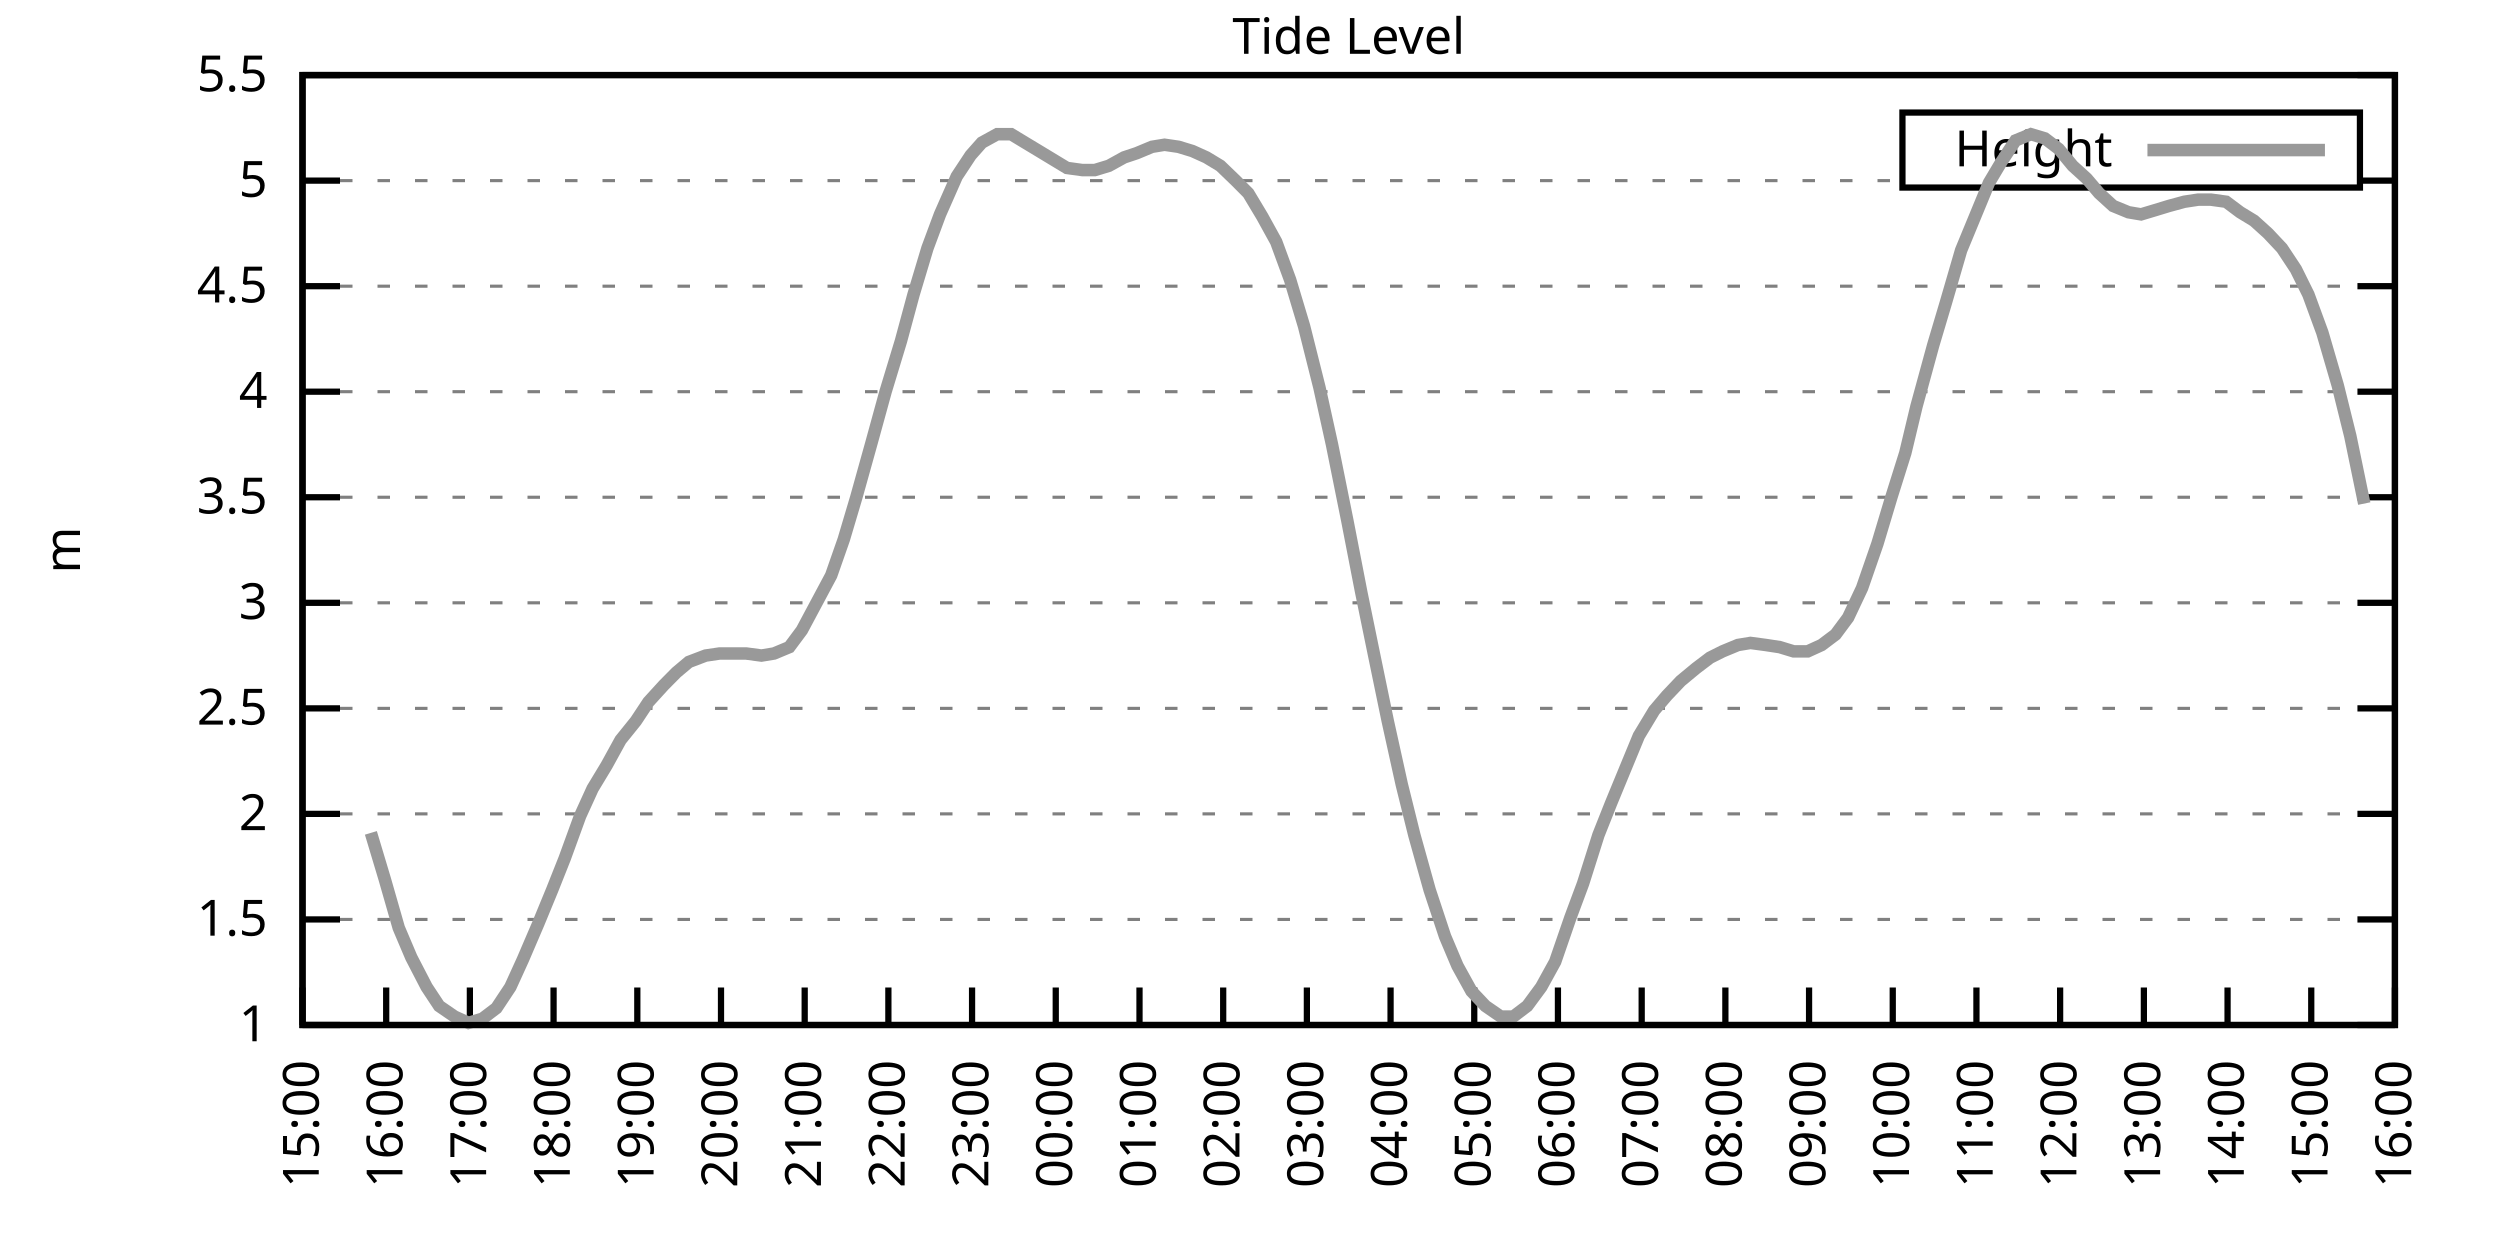
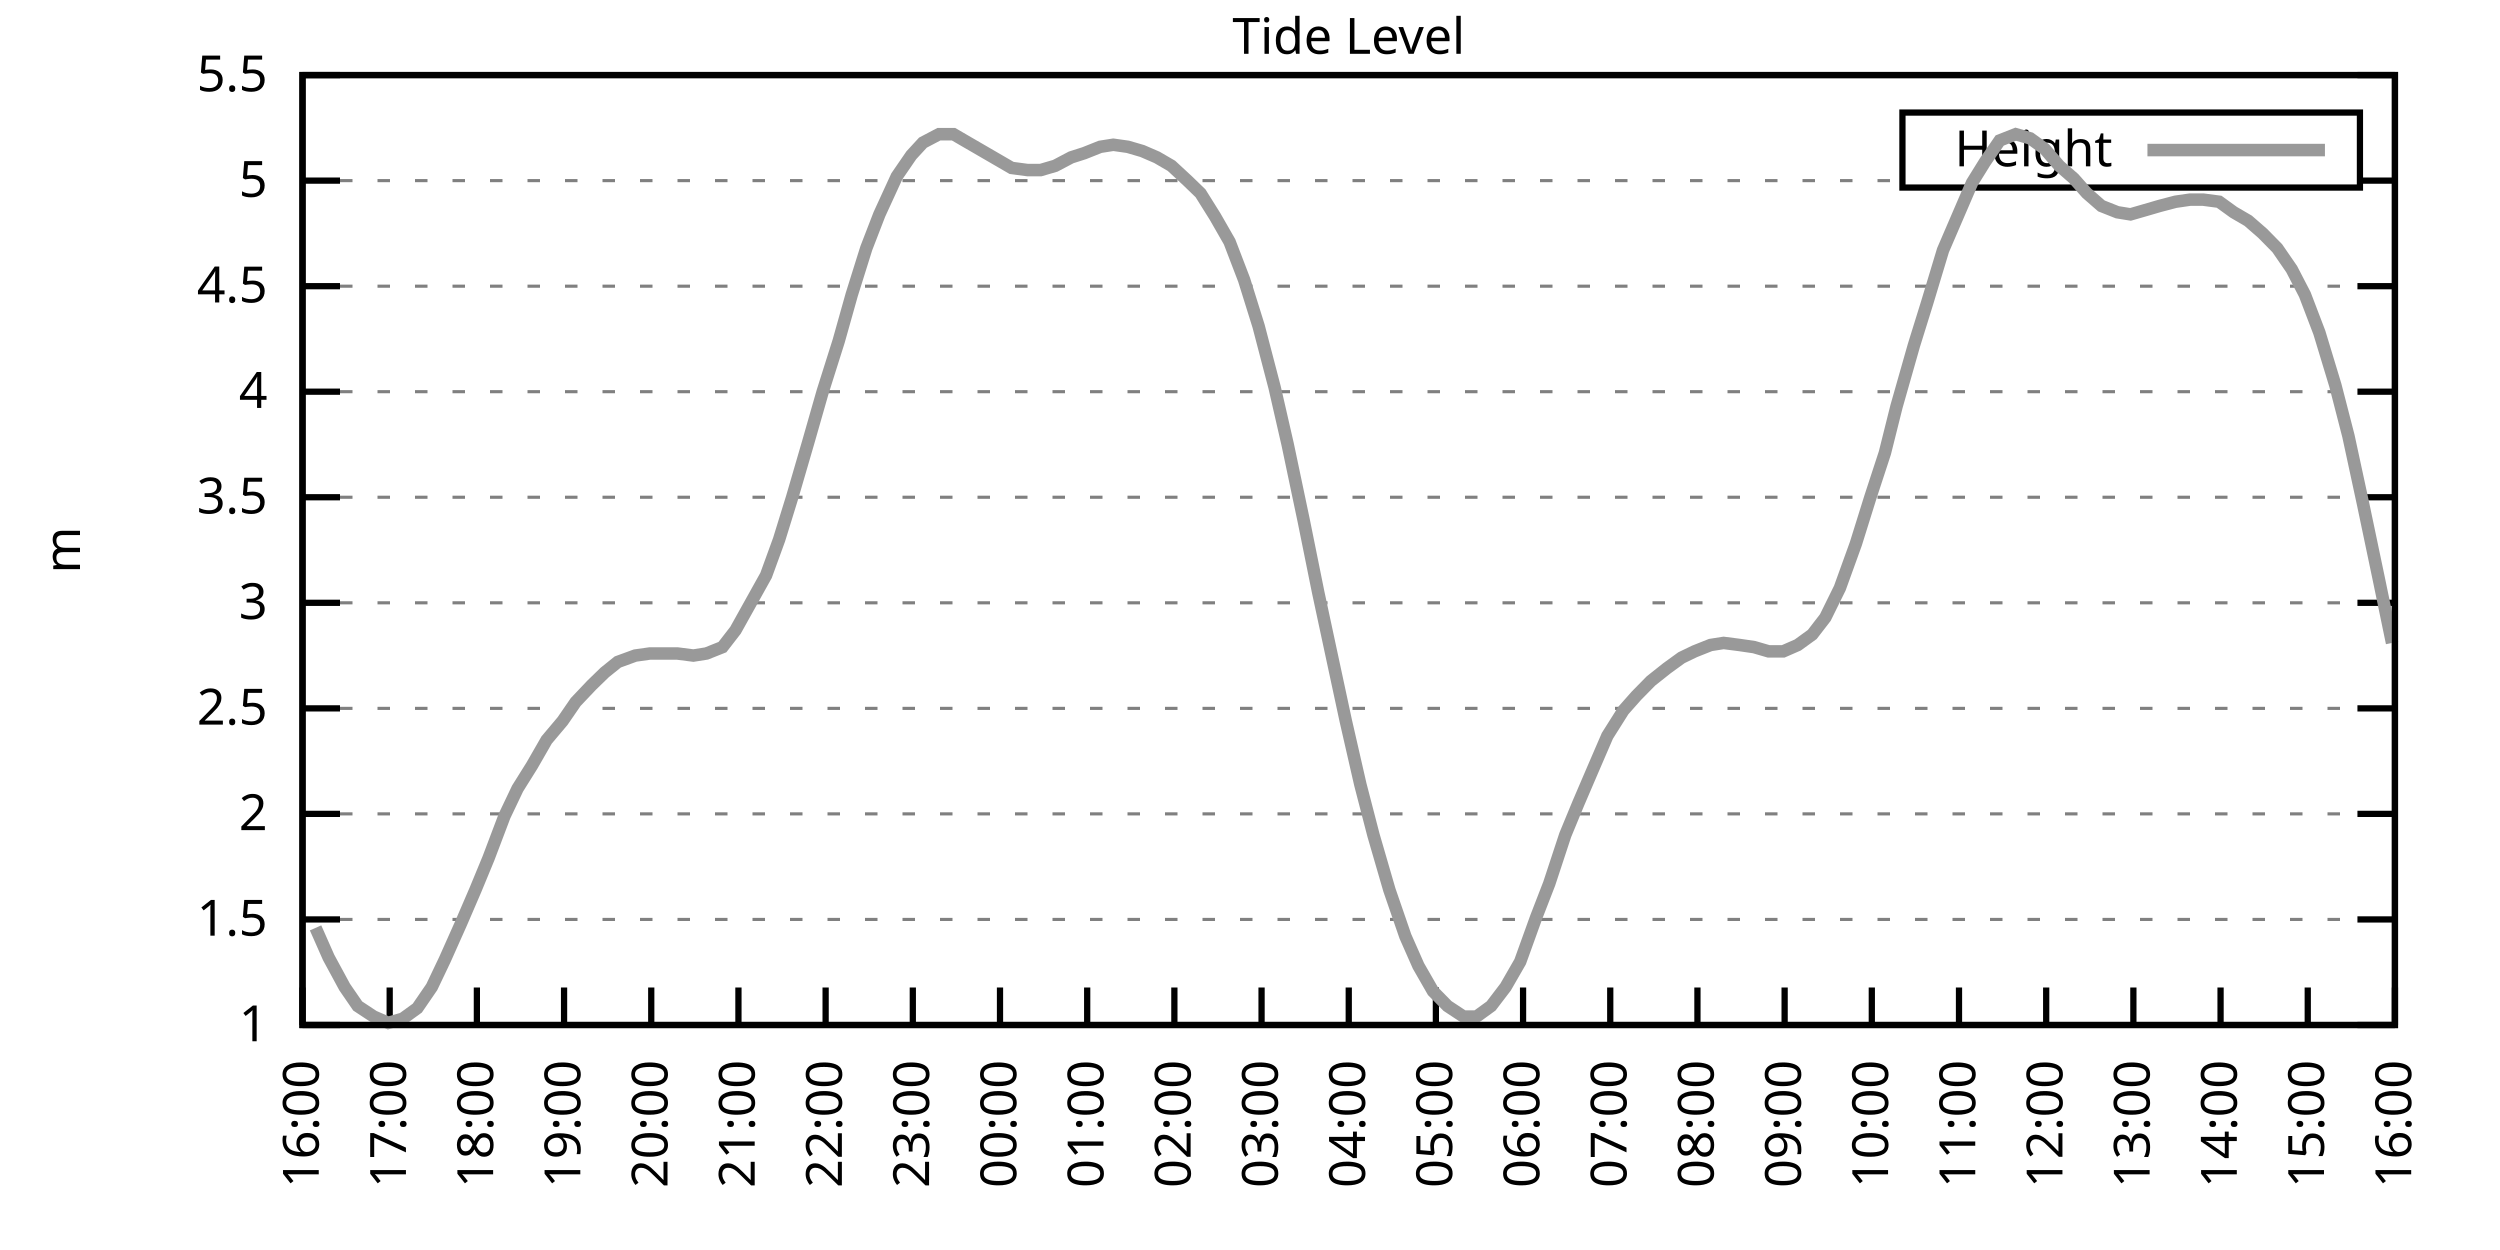
<svg xmlns="http://www.w3.org/2000/svg" xmlns:xlink="http://www.w3.org/1999/xlink" width="400" height="200" viewBox="0 0 400 200">
  <g id="gnuplot_canvas">
    <rect x="0" y="0" width="400" height="200" fill="none" />
    <defs>
      <circle id="gpDot" r="0.5" stroke-width="0.5" stroke="currentColor" />
      <path id="gpPt0" stroke-width="0.333" stroke="currentColor" d="M-1,0 h2 M0,-1 v2" />
      <path id="gpPt1" stroke-width="0.333" stroke="currentColor" d="M-1,-1 L1,1 M1,-1 L-1,1" />
      <path id="gpPt2" stroke-width="0.333" stroke="currentColor" d="M-1,0 L1,0 M0,-1 L0,1 M-1,-1 L1,1 M-1,1 L1,-1" />
      <rect id="gpPt3" stroke-width="0.333" stroke="currentColor" x="-1" y="-1" width="2" height="2" />
      <rect id="gpPt4" stroke-width="0.333" stroke="currentColor" fill="currentColor" x="-1" y="-1" width="2" height="2" />
      <circle id="gpPt5" stroke-width="0.333" stroke="currentColor" cx="0" cy="0" r="1" />
      <use xlink:href="#gpPt5" id="gpPt6" fill="currentColor" stroke="none" />
      <path id="gpPt7" stroke-width="0.333" stroke="currentColor" d="M0,-1.33 L-1.33,0.67 L1.33,0.67 z" />
      <use xlink:href="#gpPt7" id="gpPt8" fill="currentColor" stroke="none" />
      <use xlink:href="#gpPt7" id="gpPt9" stroke="currentColor" transform="rotate(180)" />
      <use xlink:href="#gpPt9" id="gpPt10" fill="currentColor" stroke="none" />
      <use xlink:href="#gpPt3" id="gpPt11" stroke="currentColor" transform="rotate(45)" />
      <use xlink:href="#gpPt11" id="gpPt12" fill="currentColor" stroke="none" />
      <path id="gpPt13" stroke-width="0.333" stroke="currentColor" d="M0,1.330 L1.265,0.411 L0.782,-1.067 L-0.782,-1.076 L-1.265,0.411 z" />
      <use xlink:href="#gpPt13" id="gpPt14" fill="currentColor" stroke="none" />
      <filter id="textbox" filterUnits="objectBoundingBox" x="0" y="0" height="1" width="1">
        <feFlood flood-color="white" flood-opacity="1" result="bgnd" />
        <feComposite in="SourceGraphic" in2="bgnd" operator="atop" />
      </filter>
      <filter id="greybox" filterUnits="objectBoundingBox" x="0" y="0" height="1" width="1">
        <feFlood flood-color="lightgrey" flood-opacity="1" result="grey" />
        <feComposite in="SourceGraphic" in2="grey" operator="atop" />
      </filter>
    </defs>
    <g fill="none" color="white" stroke="currentColor" stroke-width="1.00" stroke-linecap="butt" stroke-linejoin="miter">
</g>
    <g fill="none" color="black" stroke="currentColor" stroke-width="1.00" stroke-linecap="butt" stroke-linejoin="miter">
      <g stroke="none" shape-rendering="crispEdges">
        <polygon fill="rgb(255, 255, 255)" points="48.40,164.00 383.18,164.00 383.18,12.02 48.40,12.02 " />
      </g>
    </g>
    <g fill="none" color="black" stroke="currentColor" stroke-width="1.00" stroke-linecap="butt" stroke-linejoin="miter">
</g>
    <g fill="none" color="black" stroke="black" stroke-width="0.50" stroke-linecap="butt" stroke-linejoin="miter">
</g>
    <g fill="none" color="gray" stroke="currentColor" stroke-width="0.50" stroke-linecap="butt" stroke-linejoin="miter">
      <path stroke="gray" stroke-dasharray="2,4" class="gridline" d="M48.40,164.00 L383.19,164.00  " />
    </g>
    <g fill="none" color="gray" stroke="gray" stroke-width="1.00" stroke-linecap="butt" stroke-linejoin="miter">
</g>
    <g fill="none" color="black" stroke="currentColor" stroke-width="1.00" stroke-linecap="butt" stroke-linejoin="miter">
      <path stroke="black" d="M48.40,164.00 L54.40,164.00 M383.19,164.00 L377.19,164.00  " />
      <g transform="translate(42.80,166.60)" stroke="none" fill="black" font-family="Sans" font-size="8.00" text-anchor="end">
        <text>
          <tspan font-family="Sans"> 1</tspan>
        </text>
      </g>
    </g>
    <g fill="none" color="black" stroke="currentColor" stroke-width="1.00" stroke-linecap="butt" stroke-linejoin="miter">
</g>
    <g fill="none" color="black" stroke="black" stroke-width="0.50" stroke-linecap="butt" stroke-linejoin="miter">
</g>
    <g fill="none" color="gray" stroke="currentColor" stroke-width="0.50" stroke-linecap="butt" stroke-linejoin="miter">
      <path stroke="gray" stroke-dasharray="2,4" class="gridline" d="M48.40,147.11 L383.19,147.11  " />
    </g>
    <g fill="none" color="gray" stroke="gray" stroke-width="1.00" stroke-linecap="butt" stroke-linejoin="miter">
</g>
    <g fill="none" color="black" stroke="currentColor" stroke-width="1.00" stroke-linecap="butt" stroke-linejoin="miter">
      <path stroke="black" d="M48.40,147.11 L54.40,147.11 M383.19,147.11 L377.19,147.11  " />
      <g transform="translate(42.80,149.71)" stroke="none" fill="black" font-family="Sans" font-size="8.00" text-anchor="end">
        <text>
          <tspan font-family="Sans"> 1.5</tspan>
        </text>
      </g>
    </g>
    <g fill="none" color="black" stroke="currentColor" stroke-width="1.00" stroke-linecap="butt" stroke-linejoin="miter">
</g>
    <g fill="none" color="black" stroke="black" stroke-width="0.50" stroke-linecap="butt" stroke-linejoin="miter">
</g>
    <g fill="none" color="gray" stroke="currentColor" stroke-width="0.50" stroke-linecap="butt" stroke-linejoin="miter">
      <path stroke="gray" stroke-dasharray="2,4" class="gridline" d="M48.40,130.22 L383.19,130.22  " />
    </g>
    <g fill="none" color="gray" stroke="gray" stroke-width="1.00" stroke-linecap="butt" stroke-linejoin="miter">
</g>
    <g fill="none" color="black" stroke="currentColor" stroke-width="1.00" stroke-linecap="butt" stroke-linejoin="miter">
      <path stroke="black" d="M48.40,130.22 L54.40,130.22 M383.19,130.22 L377.19,130.22  " />
      <g transform="translate(42.80,132.82)" stroke="none" fill="black" font-family="Sans" font-size="8.00" text-anchor="end">
        <text>
          <tspan font-family="Sans"> 2</tspan>
        </text>
      </g>
    </g>
    <g fill="none" color="black" stroke="currentColor" stroke-width="1.00" stroke-linecap="butt" stroke-linejoin="miter">
</g>
    <g fill="none" color="black" stroke="black" stroke-width="0.50" stroke-linecap="butt" stroke-linejoin="miter">
</g>
    <g fill="none" color="gray" stroke="currentColor" stroke-width="0.50" stroke-linecap="butt" stroke-linejoin="miter">
      <path stroke="gray" stroke-dasharray="2,4" class="gridline" d="M48.40,113.34 L383.19,113.34  " />
    </g>
    <g fill="none" color="gray" stroke="gray" stroke-width="1.00" stroke-linecap="butt" stroke-linejoin="miter">
</g>
    <g fill="none" color="black" stroke="currentColor" stroke-width="1.00" stroke-linecap="butt" stroke-linejoin="miter">
      <path stroke="black" d="M48.40,113.34 L54.40,113.34 M383.19,113.34 L377.19,113.34  " />
      <g transform="translate(42.80,115.94)" stroke="none" fill="black" font-family="Sans" font-size="8.00" text-anchor="end">
        <text>
          <tspan font-family="Sans"> 2.5</tspan>
        </text>
      </g>
    </g>
    <g fill="none" color="black" stroke="currentColor" stroke-width="1.00" stroke-linecap="butt" stroke-linejoin="miter">
</g>
    <g fill="none" color="black" stroke="black" stroke-width="0.50" stroke-linecap="butt" stroke-linejoin="miter">
</g>
    <g fill="none" color="gray" stroke="currentColor" stroke-width="0.50" stroke-linecap="butt" stroke-linejoin="miter">
      <path stroke="gray" stroke-dasharray="2,4" class="gridline" d="M48.40,96.45 L383.19,96.45  " />
    </g>
    <g fill="none" color="gray" stroke="gray" stroke-width="1.00" stroke-linecap="butt" stroke-linejoin="miter">
</g>
    <g fill="none" color="black" stroke="currentColor" stroke-width="1.00" stroke-linecap="butt" stroke-linejoin="miter">
      <path stroke="black" d="M48.40,96.45 L54.40,96.45 M383.19,96.45 L377.19,96.45  " />
      <g transform="translate(42.80,99.05)" stroke="none" fill="black" font-family="Sans" font-size="8.00" text-anchor="end">
        <text>
          <tspan font-family="Sans"> 3</tspan>
        </text>
      </g>
    </g>
    <g fill="none" color="black" stroke="currentColor" stroke-width="1.00" stroke-linecap="butt" stroke-linejoin="miter">
</g>
    <g fill="none" color="black" stroke="black" stroke-width="0.50" stroke-linecap="butt" stroke-linejoin="miter">
</g>
    <g fill="none" color="gray" stroke="currentColor" stroke-width="0.50" stroke-linecap="butt" stroke-linejoin="miter">
      <path stroke="gray" stroke-dasharray="2,4" class="gridline" d="M48.40,79.56 L383.19,79.56  " />
    </g>
    <g fill="none" color="gray" stroke="gray" stroke-width="1.00" stroke-linecap="butt" stroke-linejoin="miter">
</g>
    <g fill="none" color="black" stroke="currentColor" stroke-width="1.00" stroke-linecap="butt" stroke-linejoin="miter">
      <path stroke="black" d="M48.40,79.56 L54.40,79.56 M383.19,79.56 L377.19,79.56  " />
      <g transform="translate(42.80,82.16)" stroke="none" fill="black" font-family="Sans" font-size="8.00" text-anchor="end">
        <text>
          <tspan font-family="Sans"> 3.5</tspan>
        </text>
      </g>
    </g>
    <g fill="none" color="black" stroke="currentColor" stroke-width="1.00" stroke-linecap="butt" stroke-linejoin="miter">
</g>
    <g fill="none" color="black" stroke="black" stroke-width="0.50" stroke-linecap="butt" stroke-linejoin="miter">
</g>
    <g fill="none" color="gray" stroke="currentColor" stroke-width="0.50" stroke-linecap="butt" stroke-linejoin="miter">
      <path stroke="gray" stroke-dasharray="2,4" class="gridline" d="M48.40,62.67 L383.19,62.67  " />
    </g>
    <g fill="none" color="gray" stroke="gray" stroke-width="1.00" stroke-linecap="butt" stroke-linejoin="miter">
</g>
    <g fill="none" color="black" stroke="currentColor" stroke-width="1.00" stroke-linecap="butt" stroke-linejoin="miter">
      <path stroke="black" d="M48.40,62.67 L54.40,62.67 M383.19,62.67 L377.19,62.67  " />
      <g transform="translate(42.80,65.27)" stroke="none" fill="black" font-family="Sans" font-size="8.00" text-anchor="end">
        <text>
          <tspan font-family="Sans"> 4</tspan>
        </text>
      </g>
    </g>
    <g fill="none" color="black" stroke="currentColor" stroke-width="1.00" stroke-linecap="butt" stroke-linejoin="miter">
</g>
    <g fill="none" color="black" stroke="black" stroke-width="0.50" stroke-linecap="butt" stroke-linejoin="miter">
</g>
    <g fill="none" color="gray" stroke="currentColor" stroke-width="0.50" stroke-linecap="butt" stroke-linejoin="miter">
      <path stroke="gray" stroke-dasharray="2,4" class="gridline" d="M48.40,45.79 L383.19,45.79  " />
    </g>
    <g fill="none" color="gray" stroke="gray" stroke-width="1.00" stroke-linecap="butt" stroke-linejoin="miter">
</g>
    <g fill="none" color="black" stroke="currentColor" stroke-width="1.00" stroke-linecap="butt" stroke-linejoin="miter">
      <path stroke="black" d="M48.40,45.79 L54.40,45.79 M383.19,45.79 L377.19,45.79  " />
      <g transform="translate(42.80,48.39)" stroke="none" fill="black" font-family="Sans" font-size="8.00" text-anchor="end">
        <text>
          <tspan font-family="Sans"> 4.5</tspan>
        </text>
      </g>
    </g>
    <g fill="none" color="black" stroke="currentColor" stroke-width="1.00" stroke-linecap="butt" stroke-linejoin="miter">
</g>
    <g fill="none" color="black" stroke="black" stroke-width="0.50" stroke-linecap="butt" stroke-linejoin="miter">
</g>
    <g fill="none" color="gray" stroke="currentColor" stroke-width="0.50" stroke-linecap="butt" stroke-linejoin="miter">
      <path stroke="gray" stroke-dasharray="2,4" class="gridline" d="M48.40,28.90 L304.39,28.90 M377.59,28.90 L383.19,28.90  " />
    </g>
    <g fill="none" color="gray" stroke="gray" stroke-width="1.00" stroke-linecap="butt" stroke-linejoin="miter">
</g>
    <g fill="none" color="black" stroke="currentColor" stroke-width="1.00" stroke-linecap="butt" stroke-linejoin="miter">
      <path stroke="black" d="M48.40,28.90 L54.40,28.90 M383.19,28.90 L377.19,28.90  " />
      <g transform="translate(42.80,31.50)" stroke="none" fill="black" font-family="Sans" font-size="8.00" text-anchor="end">
        <text>
          <tspan font-family="Sans"> 5</tspan>
        </text>
      </g>
    </g>
    <g fill="none" color="black" stroke="currentColor" stroke-width="1.00" stroke-linecap="butt" stroke-linejoin="miter">
</g>
    <g fill="none" color="black" stroke="black" stroke-width="0.50" stroke-linecap="butt" stroke-linejoin="miter">
</g>
    <g fill="none" color="gray" stroke="currentColor" stroke-width="0.50" stroke-linecap="butt" stroke-linejoin="miter">
      <path stroke="gray" stroke-dasharray="2,4" class="gridline" d="M48.40,12.01 L383.19,12.01  " />
    </g>
    <g fill="none" color="gray" stroke="gray" stroke-width="1.00" stroke-linecap="butt" stroke-linejoin="miter">
</g>
    <g fill="none" color="black" stroke="currentColor" stroke-width="1.00" stroke-linecap="butt" stroke-linejoin="miter">
      <path stroke="black" d="M48.40,12.01 L54.40,12.01 M383.19,12.01 L377.19,12.01  " />
      <g transform="translate(42.80,14.61)" stroke="none" fill="black" font-family="Sans" font-size="8.00" text-anchor="end">
        <text>
          <tspan font-family="Sans"> 5.5</tspan>
        </text>
      </g>
    </g>
    <g fill="none" color="black" stroke="currentColor" stroke-width="1.00" stroke-linecap="butt" stroke-linejoin="miter">
      <path stroke="black" d="M48.40,164.00 L48.40,158.00  " />
      <g transform="translate(51.00,169.60) rotate(270.00)" stroke="none" fill="black" font-family="Sans" font-size="8.00" text-anchor="end">
        <text>
-           <tspan font-family="Sans">15:00</tspan>
-         </text>
-       </g>
-     </g>
-     <g fill="none" color="black" stroke="currentColor" stroke-width="1.00" stroke-linecap="butt" stroke-linejoin="miter">
-       <path stroke="black" d="M61.79,164.00 L61.79,158.00  " />
-       <g transform="translate(64.39,169.60) rotate(270.00)" stroke="none" fill="black" font-family="Sans" font-size="8.00" text-anchor="end">
-         <text>
          <tspan font-family="Sans">16:00</tspan>
        </text>
      </g>
    </g>
    <g fill="none" color="black" stroke="currentColor" stroke-width="1.00" stroke-linecap="butt" stroke-linejoin="miter">
-       <path stroke="black" d="M75.18,164.00 L75.18,158.00  " />
-       <g transform="translate(77.78,169.60) rotate(270.00)" stroke="none" fill="black" font-family="Sans" font-size="8.00" text-anchor="end">
+       <path stroke="black" d="M62.35,164.00 L62.35,158.00  " />
+       <g transform="translate(64.95,169.60) rotate(270.00)" stroke="none" fill="black" font-family="Sans" font-size="8.00" text-anchor="end">
        <text>
          <tspan font-family="Sans">17:00</tspan>
        </text>
      </g>
    </g>
    <g fill="none" color="black" stroke="currentColor" stroke-width="1.00" stroke-linecap="butt" stroke-linejoin="miter">
-       <path stroke="black" d="M88.57,164.00 L88.57,158.00  " />
-       <g transform="translate(91.17,169.60) rotate(270.00)" stroke="none" fill="black" font-family="Sans" font-size="8.00" text-anchor="end">
+       <path stroke="black" d="M76.30,164.00 L76.30,158.00  " />
+       <g transform="translate(78.90,169.60) rotate(270.00)" stroke="none" fill="black" font-family="Sans" font-size="8.00" text-anchor="end">
        <text>
          <tspan font-family="Sans">18:00</tspan>
        </text>
      </g>
    </g>
    <g fill="none" color="black" stroke="currentColor" stroke-width="1.00" stroke-linecap="butt" stroke-linejoin="miter">
-       <path stroke="black" d="M101.97,164.00 L101.97,158.00  " />
-       <g transform="translate(104.57,169.60) rotate(270.00)" stroke="none" fill="black" font-family="Sans" font-size="8.00" text-anchor="end">
+       <path stroke="black" d="M90.25,164.00 L90.25,158.00  " />
+       <g transform="translate(92.85,169.60) rotate(270.00)" stroke="none" fill="black" font-family="Sans" font-size="8.00" text-anchor="end">
        <text>
          <tspan font-family="Sans">19:00</tspan>
        </text>
      </g>
    </g>
    <g fill="none" color="black" stroke="currentColor" stroke-width="1.00" stroke-linecap="butt" stroke-linejoin="miter">
-       <path stroke="black" d="M115.36,164.00 L115.36,158.00  " />
-       <g transform="translate(117.96,169.60) rotate(270.00)" stroke="none" fill="black" font-family="Sans" font-size="8.00" text-anchor="end">
+       <path stroke="black" d="M104.20,164.00 L104.20,158.00  " />
+       <g transform="translate(106.80,169.60) rotate(270.00)" stroke="none" fill="black" font-family="Sans" font-size="8.00" text-anchor="end">
        <text>
          <tspan font-family="Sans">20:00</tspan>
        </text>
      </g>
    </g>
    <g fill="none" color="black" stroke="currentColor" stroke-width="1.00" stroke-linecap="butt" stroke-linejoin="miter">
-       <path stroke="black" d="M128.75,164.00 L128.75,158.00  " />
-       <g transform="translate(131.35,169.60) rotate(270.00)" stroke="none" fill="black" font-family="Sans" font-size="8.00" text-anchor="end">
+       <path stroke="black" d="M118.15,164.00 L118.15,158.00  " />
+       <g transform="translate(120.75,169.60) rotate(270.00)" stroke="none" fill="black" font-family="Sans" font-size="8.00" text-anchor="end">
        <text>
          <tspan font-family="Sans">21:00</tspan>
        </text>
      </g>
    </g>
    <g fill="none" color="black" stroke="currentColor" stroke-width="1.00" stroke-linecap="butt" stroke-linejoin="miter">
-       <path stroke="black" d="M142.14,164.00 L142.14,158.00  " />
-       <g transform="translate(144.74,169.60) rotate(270.00)" stroke="none" fill="black" font-family="Sans" font-size="8.00" text-anchor="end">
+       <path stroke="black" d="M132.10,164.00 L132.10,158.00  " />
+       <g transform="translate(134.70,169.60) rotate(270.00)" stroke="none" fill="black" font-family="Sans" font-size="8.00" text-anchor="end">
        <text>
          <tspan font-family="Sans">22:00</tspan>
        </text>
      </g>
    </g>
    <g fill="none" color="black" stroke="currentColor" stroke-width="1.00" stroke-linecap="butt" stroke-linejoin="miter">
-       <path stroke="black" d="M155.53,164.00 L155.53,158.00  " />
-       <g transform="translate(158.13,169.60) rotate(270.00)" stroke="none" fill="black" font-family="Sans" font-size="8.00" text-anchor="end">
+       <path stroke="black" d="M146.05,164.00 L146.05,158.00  " />
+       <g transform="translate(148.65,169.60) rotate(270.00)" stroke="none" fill="black" font-family="Sans" font-size="8.00" text-anchor="end">
        <text>
          <tspan font-family="Sans">23:00</tspan>
        </text>
      </g>
    </g>
    <g fill="none" color="black" stroke="currentColor" stroke-width="1.00" stroke-linecap="butt" stroke-linejoin="miter">
-       <path stroke="black" d="M168.92,164.00 L168.92,158.00  " />
-       <g transform="translate(171.52,169.60) rotate(270.00)" stroke="none" fill="black" font-family="Sans" font-size="8.00" text-anchor="end">
+       <path stroke="black" d="M160.00,164.00 L160.00,158.00  " />
+       <g transform="translate(162.60,169.60) rotate(270.00)" stroke="none" fill="black" font-family="Sans" font-size="8.00" text-anchor="end">
        <text>
          <tspan font-family="Sans">00:00</tspan>
        </text>
      </g>
    </g>
    <g fill="none" color="black" stroke="currentColor" stroke-width="1.00" stroke-linecap="butt" stroke-linejoin="miter">
-       <path stroke="black" d="M182.32,164.00 L182.32,158.00  " />
-       <g transform="translate(184.92,169.60) rotate(270.00)" stroke="none" fill="black" font-family="Sans" font-size="8.00" text-anchor="end">
+       <path stroke="black" d="M173.95,164.00 L173.95,158.00  " />
+       <g transform="translate(176.55,169.60) rotate(270.00)" stroke="none" fill="black" font-family="Sans" font-size="8.00" text-anchor="end">
        <text>
          <tspan font-family="Sans">01:00</tspan>
        </text>
      </g>
    </g>
    <g fill="none" color="black" stroke="currentColor" stroke-width="1.00" stroke-linecap="butt" stroke-linejoin="miter">
-       <path stroke="black" d="M195.71,164.00 L195.71,158.00  " />
-       <g transform="translate(198.31,169.60) rotate(270.00)" stroke="none" fill="black" font-family="Sans" font-size="8.00" text-anchor="end">
+       <path stroke="black" d="M187.90,164.00 L187.90,158.00  " />
+       <g transform="translate(190.50,169.60) rotate(270.00)" stroke="none" fill="black" font-family="Sans" font-size="8.00" text-anchor="end">
        <text>
          <tspan font-family="Sans">02:00</tspan>
        </text>
      </g>
    </g>
    <g fill="none" color="black" stroke="currentColor" stroke-width="1.00" stroke-linecap="butt" stroke-linejoin="miter">
-       <path stroke="black" d="M209.10,164.00 L209.10,158.00  " />
-       <g transform="translate(211.70,169.60) rotate(270.00)" stroke="none" fill="black" font-family="Sans" font-size="8.00" text-anchor="end">
+       <path stroke="black" d="M201.85,164.00 L201.85,158.00  " />
+       <g transform="translate(204.45,169.60) rotate(270.00)" stroke="none" fill="black" font-family="Sans" font-size="8.00" text-anchor="end">
        <text>
          <tspan font-family="Sans">03:00</tspan>
        </text>
      </g>
    </g>
    <g fill="none" color="black" stroke="currentColor" stroke-width="1.00" stroke-linecap="butt" stroke-linejoin="miter">
-       <path stroke="black" d="M222.49,164.00 L222.49,158.00  " />
-       <g transform="translate(225.09,169.60) rotate(270.00)" stroke="none" fill="black" font-family="Sans" font-size="8.00" text-anchor="end">
+       <path stroke="black" d="M215.80,164.00 L215.80,158.00  " />
+       <g transform="translate(218.40,169.60) rotate(270.00)" stroke="none" fill="black" font-family="Sans" font-size="8.00" text-anchor="end">
        <text>
          <tspan font-family="Sans">04:00</tspan>
        </text>
      </g>
    </g>
    <g fill="none" color="black" stroke="currentColor" stroke-width="1.00" stroke-linecap="butt" stroke-linejoin="miter">
-       <path stroke="black" d="M235.88,164.00 L235.88,158.00  " />
-       <g transform="translate(238.48,169.60) rotate(270.00)" stroke="none" fill="black" font-family="Sans" font-size="8.00" text-anchor="end">
+       <path stroke="black" d="M229.74,164.00 L229.74,158.00  " />
+       <g transform="translate(232.34,169.60) rotate(270.00)" stroke="none" fill="black" font-family="Sans" font-size="8.00" text-anchor="end">
        <text>
          <tspan font-family="Sans">05:00</tspan>
        </text>
      </g>
    </g>
    <g fill="none" color="black" stroke="currentColor" stroke-width="1.00" stroke-linecap="butt" stroke-linejoin="miter">
-       <path stroke="black" d="M249.27,164.00 L249.27,158.00  " />
-       <g transform="translate(251.87,169.60) rotate(270.00)" stroke="none" fill="black" font-family="Sans" font-size="8.00" text-anchor="end">
+       <path stroke="black" d="M243.69,164.00 L243.69,158.00  " />
+       <g transform="translate(246.29,169.60) rotate(270.00)" stroke="none" fill="black" font-family="Sans" font-size="8.00" text-anchor="end">
        <text>
          <tspan font-family="Sans">06:00</tspan>
        </text>
      </g>
    </g>
    <g fill="none" color="black" stroke="currentColor" stroke-width="1.00" stroke-linecap="butt" stroke-linejoin="miter">
-       <path stroke="black" d="M262.67,164.00 L262.67,158.00  " />
-       <g transform="translate(265.27,169.60) rotate(270.00)" stroke="none" fill="black" font-family="Sans" font-size="8.00" text-anchor="end">
+       <path stroke="black" d="M257.64,164.00 L257.64,158.00  " />
+       <g transform="translate(260.24,169.60) rotate(270.00)" stroke="none" fill="black" font-family="Sans" font-size="8.00" text-anchor="end">
        <text>
          <tspan font-family="Sans">07:00</tspan>
        </text>
      </g>
    </g>
    <g fill="none" color="black" stroke="currentColor" stroke-width="1.00" stroke-linecap="butt" stroke-linejoin="miter">
-       <path stroke="black" d="M276.06,164.00 L276.06,158.00  " />
-       <g transform="translate(278.66,169.60) rotate(270.00)" stroke="none" fill="black" font-family="Sans" font-size="8.00" text-anchor="end">
+       <path stroke="black" d="M271.59,164.00 L271.59,158.00  " />
+       <g transform="translate(274.19,169.60) rotate(270.00)" stroke="none" fill="black" font-family="Sans" font-size="8.00" text-anchor="end">
        <text>
          <tspan font-family="Sans">08:00</tspan>
        </text>
      </g>
    </g>
    <g fill="none" color="black" stroke="currentColor" stroke-width="1.00" stroke-linecap="butt" stroke-linejoin="miter">
-       <path stroke="black" d="M289.45,164.00 L289.45,158.00  " />
-       <g transform="translate(292.05,169.60) rotate(270.00)" stroke="none" fill="black" font-family="Sans" font-size="8.00" text-anchor="end">
+       <path stroke="black" d="M285.54,164.00 L285.54,158.00  " />
+       <g transform="translate(288.14,169.60) rotate(270.00)" stroke="none" fill="black" font-family="Sans" font-size="8.00" text-anchor="end">
        <text>
          <tspan font-family="Sans">09:00</tspan>
        </text>
      </g>
    </g>
    <g fill="none" color="black" stroke="currentColor" stroke-width="1.00" stroke-linecap="butt" stroke-linejoin="miter">
-       <path stroke="black" d="M302.84,164.00 L302.84,158.00  " />
-       <g transform="translate(305.44,169.60) rotate(270.00)" stroke="none" fill="black" font-family="Sans" font-size="8.00" text-anchor="end">
+       <path stroke="black" d="M299.49,164.00 L299.49,158.00  " />
+       <g transform="translate(302.09,169.60) rotate(270.00)" stroke="none" fill="black" font-family="Sans" font-size="8.00" text-anchor="end">
        <text>
          <tspan font-family="Sans">10:00</tspan>
        </text>
      </g>
    </g>
    <g fill="none" color="black" stroke="currentColor" stroke-width="1.00" stroke-linecap="butt" stroke-linejoin="miter">
-       <path stroke="black" d="M316.23,164.00 L316.23,158.00  " />
-       <g transform="translate(318.83,169.60) rotate(270.00)" stroke="none" fill="black" font-family="Sans" font-size="8.00" text-anchor="end">
+       <path stroke="black" d="M313.44,164.00 L313.44,158.00  " />
+       <g transform="translate(316.04,169.60) rotate(270.00)" stroke="none" fill="black" font-family="Sans" font-size="8.00" text-anchor="end">
        <text>
          <tspan font-family="Sans">11:00</tspan>
        </text>
      </g>
    </g>
    <g fill="none" color="black" stroke="currentColor" stroke-width="1.00" stroke-linecap="butt" stroke-linejoin="miter">
-       <path stroke="black" d="M329.62,164.00 L329.62,158.00  " />
-       <g transform="translate(332.22,169.60) rotate(270.00)" stroke="none" fill="black" font-family="Sans" font-size="8.00" text-anchor="end">
+       <path stroke="black" d="M327.39,164.00 L327.39,158.00  " />
+       <g transform="translate(329.99,169.60) rotate(270.00)" stroke="none" fill="black" font-family="Sans" font-size="8.00" text-anchor="end">
        <text>
          <tspan font-family="Sans">12:00</tspan>
        </text>
      </g>
    </g>
    <g fill="none" color="black" stroke="currentColor" stroke-width="1.00" stroke-linecap="butt" stroke-linejoin="miter">
-       <path stroke="black" d="M343.02,164.00 L343.02,158.00  " />
-       <g transform="translate(345.62,169.60) rotate(270.00)" stroke="none" fill="black" font-family="Sans" font-size="8.00" text-anchor="end">
+       <path stroke="black" d="M341.34,164.00 L341.34,158.00  " />
+       <g transform="translate(343.94,169.60) rotate(270.00)" stroke="none" fill="black" font-family="Sans" font-size="8.00" text-anchor="end">
        <text>
          <tspan font-family="Sans">13:00</tspan>
        </text>
      </g>
    </g>
    <g fill="none" color="black" stroke="currentColor" stroke-width="1.00" stroke-linecap="butt" stroke-linejoin="miter">
-       <path stroke="black" d="M356.41,164.00 L356.41,158.00  " />
-       <g transform="translate(359.01,169.60) rotate(270.00)" stroke="none" fill="black" font-family="Sans" font-size="8.00" text-anchor="end">
+       <path stroke="black" d="M355.29,164.00 L355.29,158.00  " />
+       <g transform="translate(357.89,169.60) rotate(270.00)" stroke="none" fill="black" font-family="Sans" font-size="8.00" text-anchor="end">
        <text>
          <tspan font-family="Sans">14:00</tspan>
        </text>
      </g>
    </g>
    <g fill="none" color="black" stroke="currentColor" stroke-width="1.00" stroke-linecap="butt" stroke-linejoin="miter">
-       <path stroke="black" d="M369.80,164.00 L369.80,158.00  " />
-       <g transform="translate(372.40,169.60) rotate(270.00)" stroke="none" fill="black" font-family="Sans" font-size="8.00" text-anchor="end">
+       <path stroke="black" d="M369.24,164.00 L369.24,158.00  " />
+       <g transform="translate(371.84,169.60) rotate(270.00)" stroke="none" fill="black" font-family="Sans" font-size="8.00" text-anchor="end">
        <text>
          <tspan font-family="Sans">15:00</tspan>
        </text>
      </g>
    </g>
    <g fill="none" color="black" stroke="currentColor" stroke-width="1.00" stroke-linecap="butt" stroke-linejoin="miter">
      <path stroke="black" d="M383.19,164.00 L383.19,158.00  " />
      <g transform="translate(385.79,169.60) rotate(270.00)" stroke="none" fill="black" font-family="Sans" font-size="8.00" text-anchor="end">
        <text>
          <tspan font-family="Sans">16:00</tspan>
        </text>
      </g>
    </g>
    <g fill="none" color="black" stroke="currentColor" stroke-width="1.00" stroke-linecap="butt" stroke-linejoin="miter">
</g>
    <g fill="none" color="black" stroke="currentColor" stroke-width="1.00" stroke-linecap="butt" stroke-linejoin="miter">
      <path stroke="black" d="M48.40,12.01 L48.40,164.00 L383.19,164.00 L383.19,12.01 L48.40,12.01 Z  " />
    </g>
    <g fill="none" color="black" stroke="currentColor" stroke-width="1.00" stroke-linecap="butt" stroke-linejoin="miter">
</g>
    <g fill="none" color="black" stroke="currentColor" stroke-width="1.00" stroke-linecap="butt" stroke-linejoin="miter">
      <path stroke="black" d="M304.39,30.01 L304.39,18.01 L377.59,18.01 L377.59,30.01 L304.39,30.01 Z  " />
    </g>
    <g id="Tide_level_plot_1">
      <g fill="none" color="white" stroke="black" stroke-width="2.00" stroke-linecap="butt" stroke-linejoin="miter">
</g>
      <g fill="none" color="black" stroke="currentColor" stroke-width="2.00" stroke-linecap="butt" stroke-linejoin="miter">
        <g transform="translate(337.99,26.61)" stroke="none" fill="black" font-family="Sans" font-size="8.00" text-anchor="end">
          <text>
            <tspan font-family="Sans">Height</tspan>
          </text>
        </g>
      </g>
      <g fill="none" color="black" stroke="currentColor" stroke-width="2.00" stroke-linecap="butt" stroke-linejoin="miter">
-         <path stroke="rgb(153, 153, 153)" d="M343.59,24.01 L371.99,24.01 M59.34,133.26 L61.57,140.69 L63.80,148.46 L65.81,153.19 L68.26,157.92 L70.27,160.96   L72.73,162.65 L74.96,163.66 L77.19,162.99 L79.42,161.30 L81.66,157.92 L83.66,153.53 L86.12,147.79 L88.35,142.38   L90.36,137.32 L92.82,130.56 L94.82,126.17 L97.06,122.46 L99.29,118.40 L101.74,115.36 L103.75,112.32 L106.21,109.62   L108.22,107.59 L110.22,105.91 L112.90,104.89 L115.13,104.56 L117.37,104.56 L119.38,104.56 L121.83,104.89 L123.84,104.56   L126.29,103.54 L128.30,100.84 L132.99,92.06 L135.00,86.32 L137.01,79.56 L139.46,70.78 L141.69,62.67 L144.15,54.57   L146.16,47.14 L148.39,39.71 L150.40,34.30 L153.08,28.22 L155.31,24.84 L157.10,22.82 L159.55,21.47 L161.78,21.47   L164.01,22.82 L166.25,24.17 L170.71,26.87 L173.17,27.21 L175.17,27.21 L177.41,26.53 L179.86,25.18 L181.87,24.51   L184.32,23.49 L186.33,23.16 L188.57,23.49 L190.80,24.17 L193.03,25.18 L195.26,26.53 L197.72,28.90 L199.73,30.92   L201.96,34.64 L204.19,38.69 L206.42,44.77 L208.65,52.20 L211.11,62.00 L213.12,71.12 L215.57,83.28 L217.80,94.76   L219.81,104.56 L222.04,115.36 L224.28,125.50 L226.29,133.60 L228.74,142.38 L231.20,149.81 L233.20,154.54 L235.44,158.60   L237.67,160.96 L240.12,162.65 L242.13,162.65 L244.36,160.96 L246.60,157.92 L248.83,153.87 L251.28,146.77 L253.29,141.37   L255.75,133.60 L257.76,128.54 L259.99,123.13 L262.22,117.73 L264.67,113.67 L266.68,111.31 L268.92,108.95 L271.37,106.92   L273.60,105.23 L275.61,104.22 L278.07,103.20 L280.07,102.87 L282.53,103.20 L284.76,103.54 L286.99,104.22 L289.23,104.22   L291.46,103.20 L293.69,101.52 L295.70,98.81 L297.93,94.08 L300.39,86.99 L302.62,79.56 L304.85,72.47 L306.63,65.04   L309.31,55.24 L311.32,48.49 L313.78,40.04 L318.24,29.24 L320.25,25.86 L322.48,22.48 L324.94,21.47 L327.17,22.14   L329.40,23.83 L331.63,26.53 L333.86,28.56 L335.87,30.92 L338.10,32.95 L340.56,33.96 L342.57,34.30 L344.80,33.63   L347.03,32.95 L349.49,32.28 L351.72,31.94 L353.73,31.94 L356.18,32.28 L358.42,33.96 L360.65,35.32 L362.88,37.34   L365.11,39.71 L367.34,43.08 L369.35,47.14 L371.58,53.22 L374.04,61.66 L376.05,69.77 L378.28,80.57  " />
+         <path stroke="rgb(153, 153, 153)" d="M343.59,24.01 L371.99,24.01 M50.49,148.46 L52.58,153.19 L55.14,157.92 L57.23,160.96 L59.79,162.65 L62.12,163.66   L64.44,162.99 L66.77,161.30 L69.09,157.92 L71.18,153.53 L73.74,147.79 L76.07,142.38 L78.16,137.32 L80.72,130.56   L82.81,126.17 L85.13,122.46 L87.46,118.40 L90.02,115.36 L92.11,112.32 L94.67,109.62 L96.76,107.59 L98.85,105.91   L101.64,104.89 L103.97,104.56 L106.29,104.56 L108.38,104.56 L110.94,104.89 L113.03,104.56 L115.59,103.54 L117.68,100.84   L122.57,92.06 L124.66,86.32 L126.75,79.56 L129.31,70.78 L131.63,62.67 L134.19,54.57 L136.28,47.14 L138.61,39.71   L140.70,34.30 L143.49,28.22 L145.81,24.84 L147.67,22.82 L150.23,21.47 L152.56,21.47 L154.88,22.82 L157.21,24.17   L161.86,26.87 L164.41,27.21 L166.51,27.21 L168.83,26.53 L171.39,25.18 L173.48,24.51 L176.04,23.49 L178.13,23.16   L180.46,23.49 L182.78,24.17 L185.11,25.18 L187.43,26.53 L189.99,28.90 L192.08,30.92 L194.41,34.64 L196.73,38.69   L199.06,44.77 L201.38,52.20 L203.94,62.00 L206.03,71.12 L208.59,83.28 L210.91,94.76 L213.01,104.56 L215.33,115.36   L217.65,125.50 L219.75,133.60 L222.30,142.38 L224.86,149.81 L226.95,154.54 L229.28,158.60 L231.60,160.96 L234.16,162.65   L236.25,162.65 L238.58,160.96 L240.90,157.92 L243.23,153.87 L245.79,146.77 L247.88,141.37 L250.44,133.60 L252.53,128.54   L254.85,123.13 L257.18,117.73 L259.74,113.67 L261.83,111.31 L264.15,108.95 L266.71,106.92 L269.04,105.23 L271.13,104.22   L273.69,103.20 L275.78,102.87 L278.34,103.20 L280.66,103.54 L282.99,104.22 L285.31,104.22 L287.64,103.20 L289.96,101.52   L292.05,98.81 L294.38,94.08 L296.94,86.99 L299.26,79.56 L301.58,72.47 L303.44,65.04 L306.23,55.24 L308.33,48.49   L310.88,40.04 L315.53,29.24 L317.63,25.86 L319.95,22.48 L322.51,21.47 L324.83,22.14 L327.16,23.83 L329.48,26.53   L331.81,28.56 L333.90,30.92 L336.23,32.95 L338.78,33.96 L340.88,34.30 L343.20,33.63 L345.53,32.95 L348.08,32.28   L350.41,31.94 L352.50,31.94 L355.06,32.28 L357.38,33.96 L359.71,35.32 L362.03,37.34 L364.36,39.71 L366.68,43.08   L368.78,47.14 L371.10,53.22 L373.66,61.66 L375.75,69.77 L378.08,80.57 L380.63,92.73 L382.73,102.87  " />
      </g>
    </g>
    <g fill="none" color="black" stroke="currentColor" stroke-width="2.00" stroke-linecap="butt" stroke-linejoin="miter">
</g>
    <g fill="none" color="black" stroke="black" stroke-width="1.00" stroke-linecap="butt" stroke-linejoin="miter">
</g>
    <g fill="none" color="black" stroke="currentColor" stroke-width="1.00" stroke-linecap="butt" stroke-linejoin="miter">
      <path stroke="black" d="M48.40,12.01 L48.40,164.00 L383.19,164.00 L383.19,12.01 L48.40,12.01 Z  " />
      <g transform="translate(12.80,88.01) rotate(270.00)" stroke="none" fill="black" font-family="Sans" font-size="8.00" text-anchor="middle">
        <text>
          <tspan font-family="Sans">m</tspan>
        </text>
      </g>
    </g>
    <g fill="none" color="black" stroke="currentColor" stroke-width="1.00" stroke-linecap="butt" stroke-linejoin="miter">
</g>
    <g fill="none" color="black" stroke="currentColor" stroke-width="1.00" stroke-linecap="butt" stroke-linejoin="miter">
      <g transform="translate(215.79,8.61)" stroke="none" fill="black" font-family="Sans" font-size="8.00" text-anchor="middle">
        <text>
          <tspan font-family="Sans">Tide Level</tspan>
        </text>
      </g>
    </g>
    <g fill="none" color="black" stroke="currentColor" stroke-width="1.00" stroke-linecap="butt" stroke-linejoin="miter">
</g>
  </g>
</svg>
